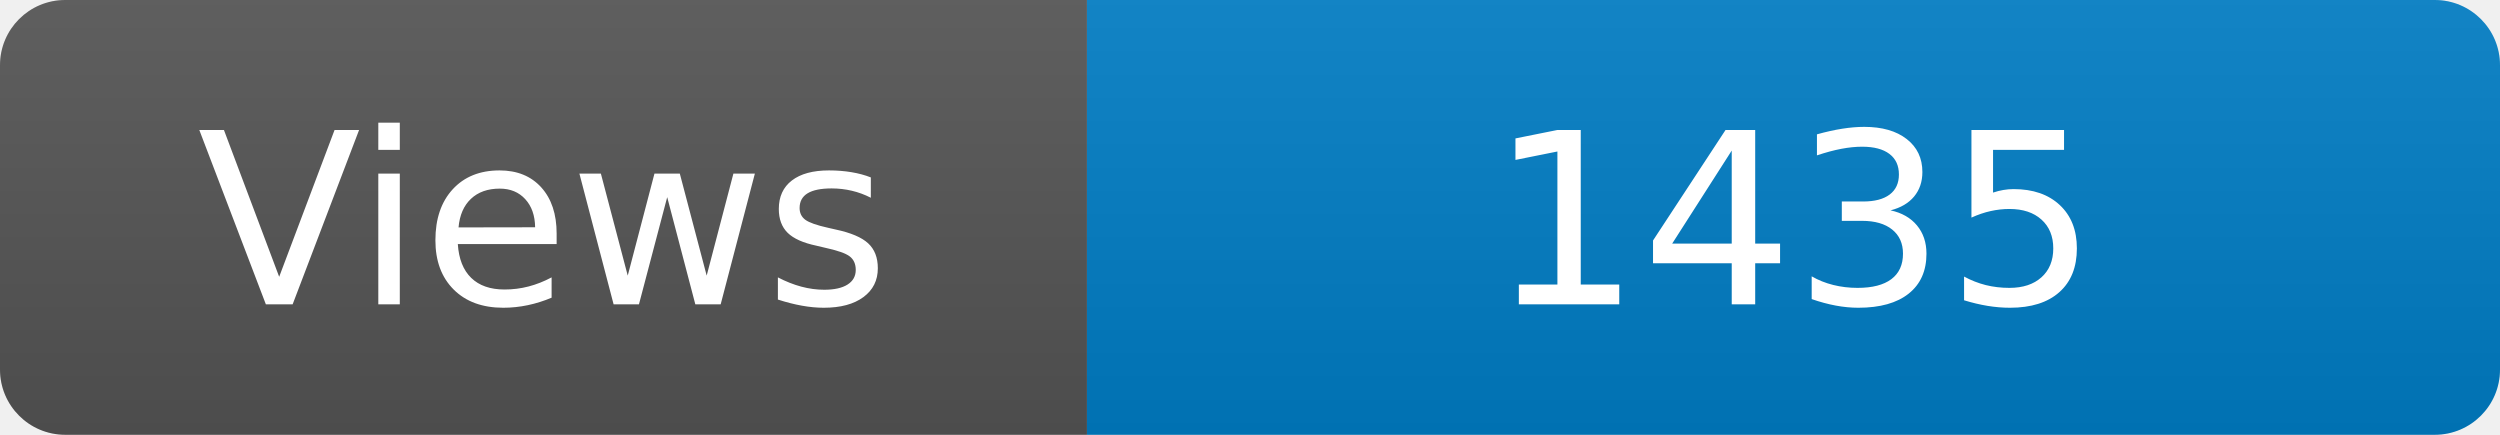
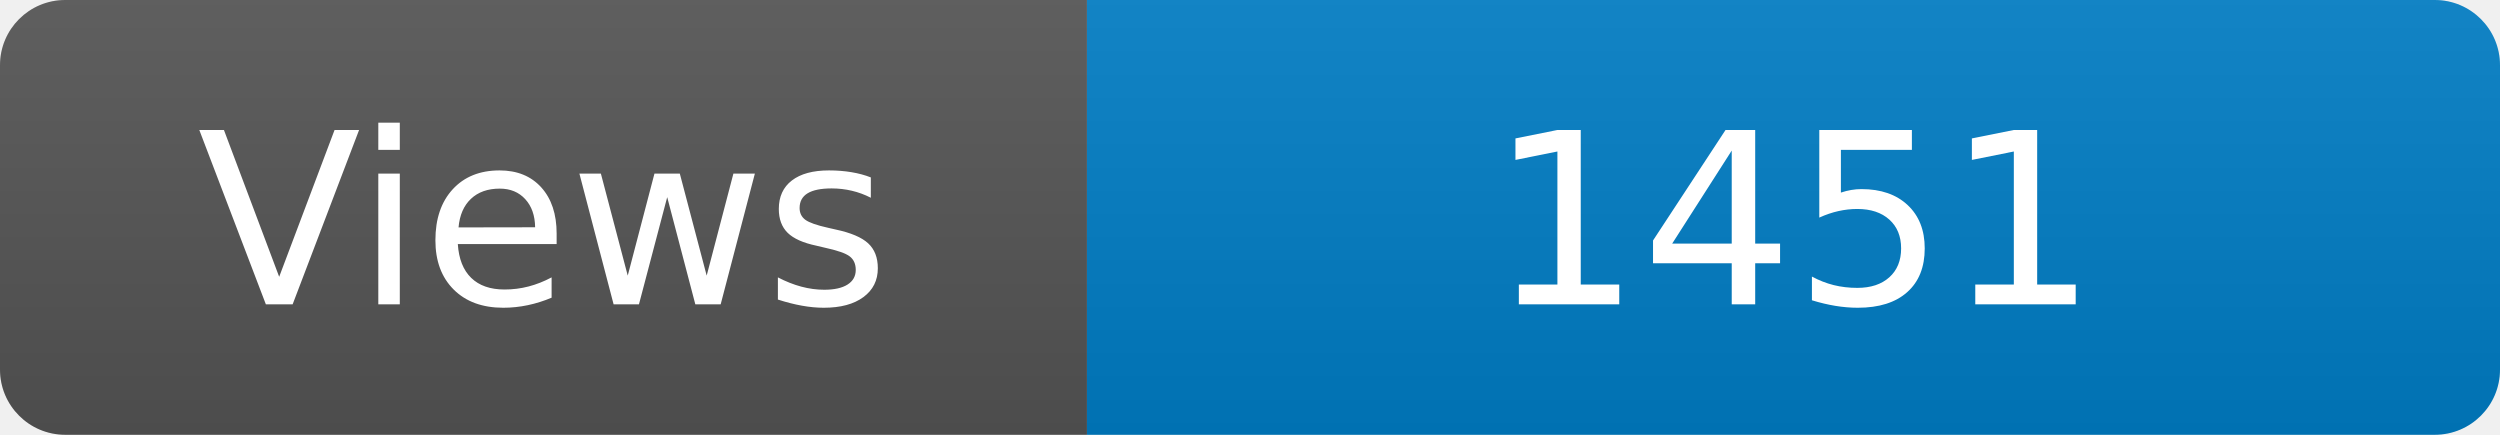
<svg xmlns="http://www.w3.org/2000/svg" width="115" height="20" role="img" aria-label="Maintained?: yes">
  <linearGradient id="s" x2="0" y2="100%">
    <stop offset="0" stop-color="#bbb" stop-opacity=".1" />
    <stop offset="1" stop-opacity=".1" />
  </linearGradient>
  <clipPath id="r">
    <rect width="115" height="20" rx="3" fill="#fff" />
  </clipPath>
  <g clip-path="url(#r)">
    <rect width="50" height="20" fill="#555" />
    <rect x="50" width="160" height="20" fill="#007ec6" />
    <rect width="115" height="20" fill="url(#s)" />
  </g>
  <g fill="#fff" text-anchor="middle" font-family="Verdana,Geneva,DejaVu Sans,sans-serif" font-size="110">
    <text x="250" y="140" transform="scale(.1)" fill="#fff">Views</text>
-     <text x="825" y="140" transform="scale(.1)" fill="#fff">1435</text>
+     <text x="825" y="140" transform="scale(.1)" fill="#fff">1451</text>
  </g>
</svg>
